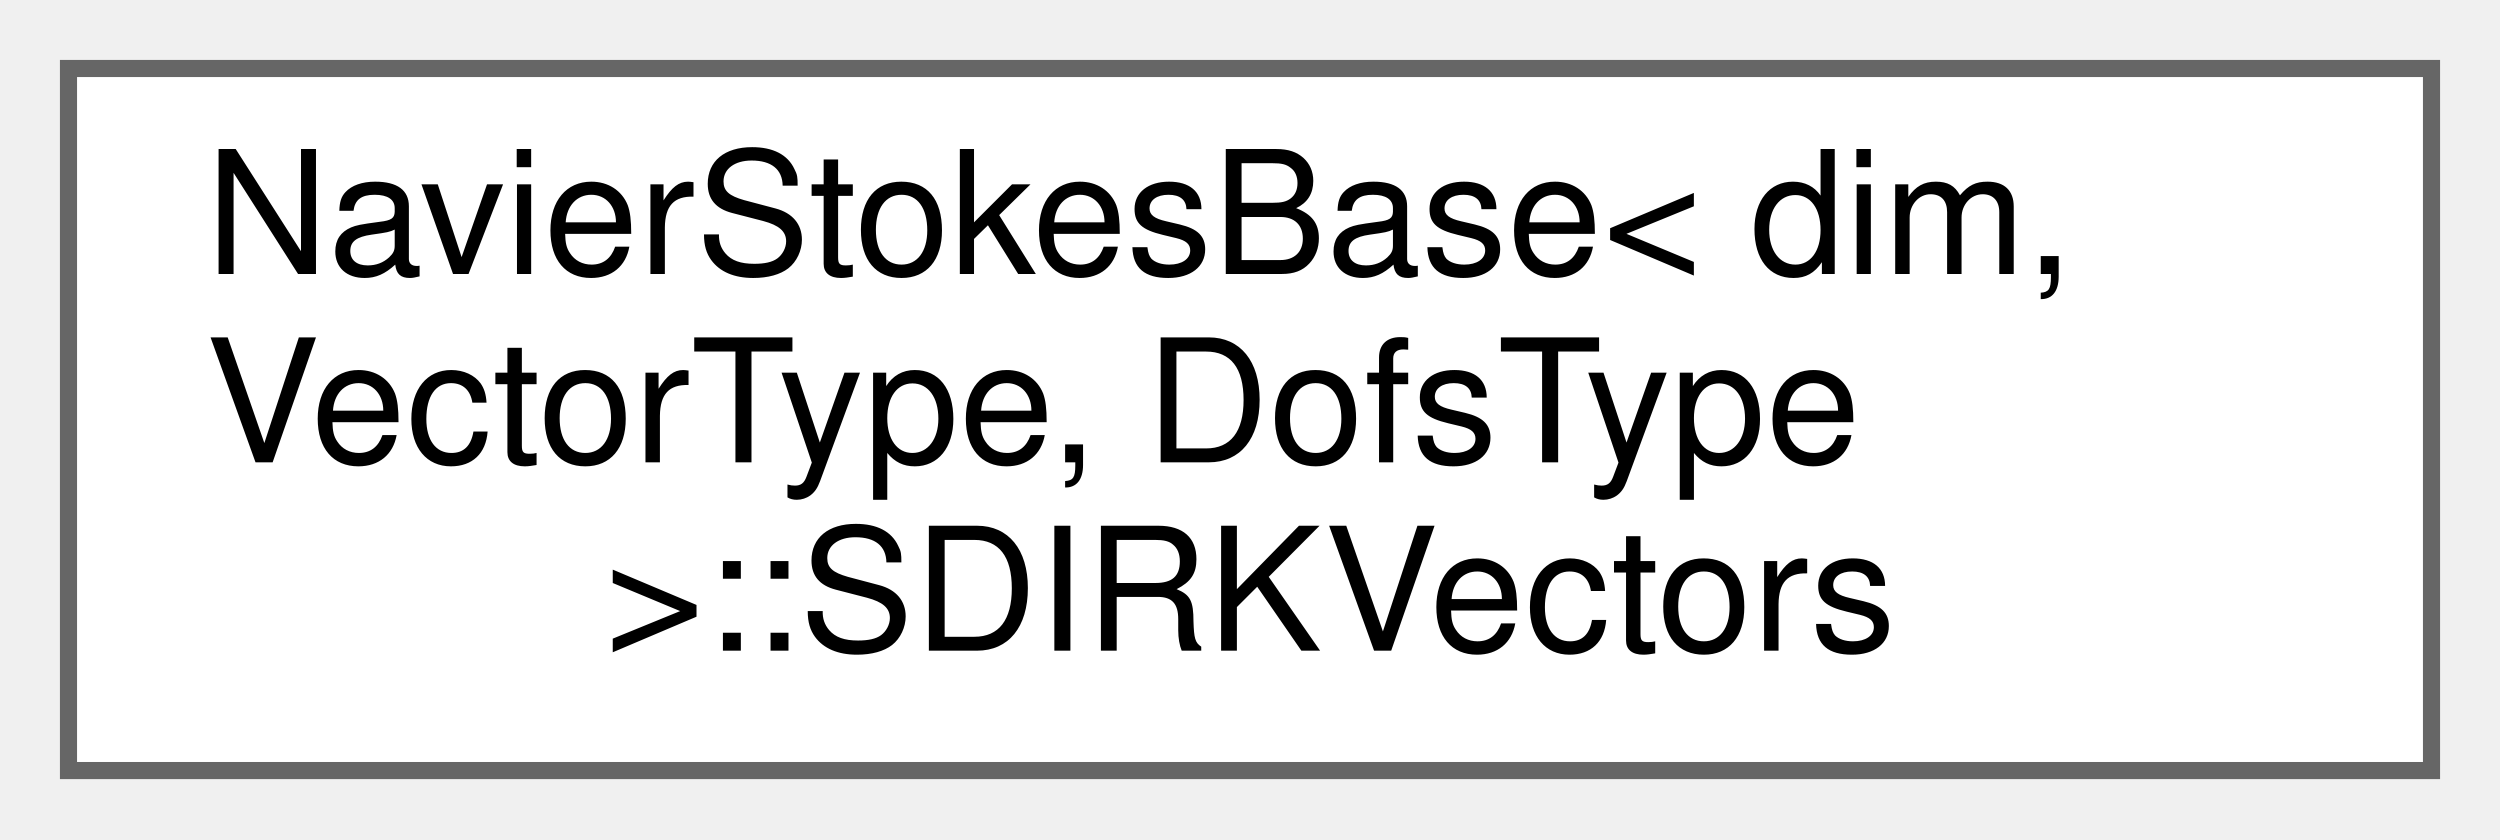
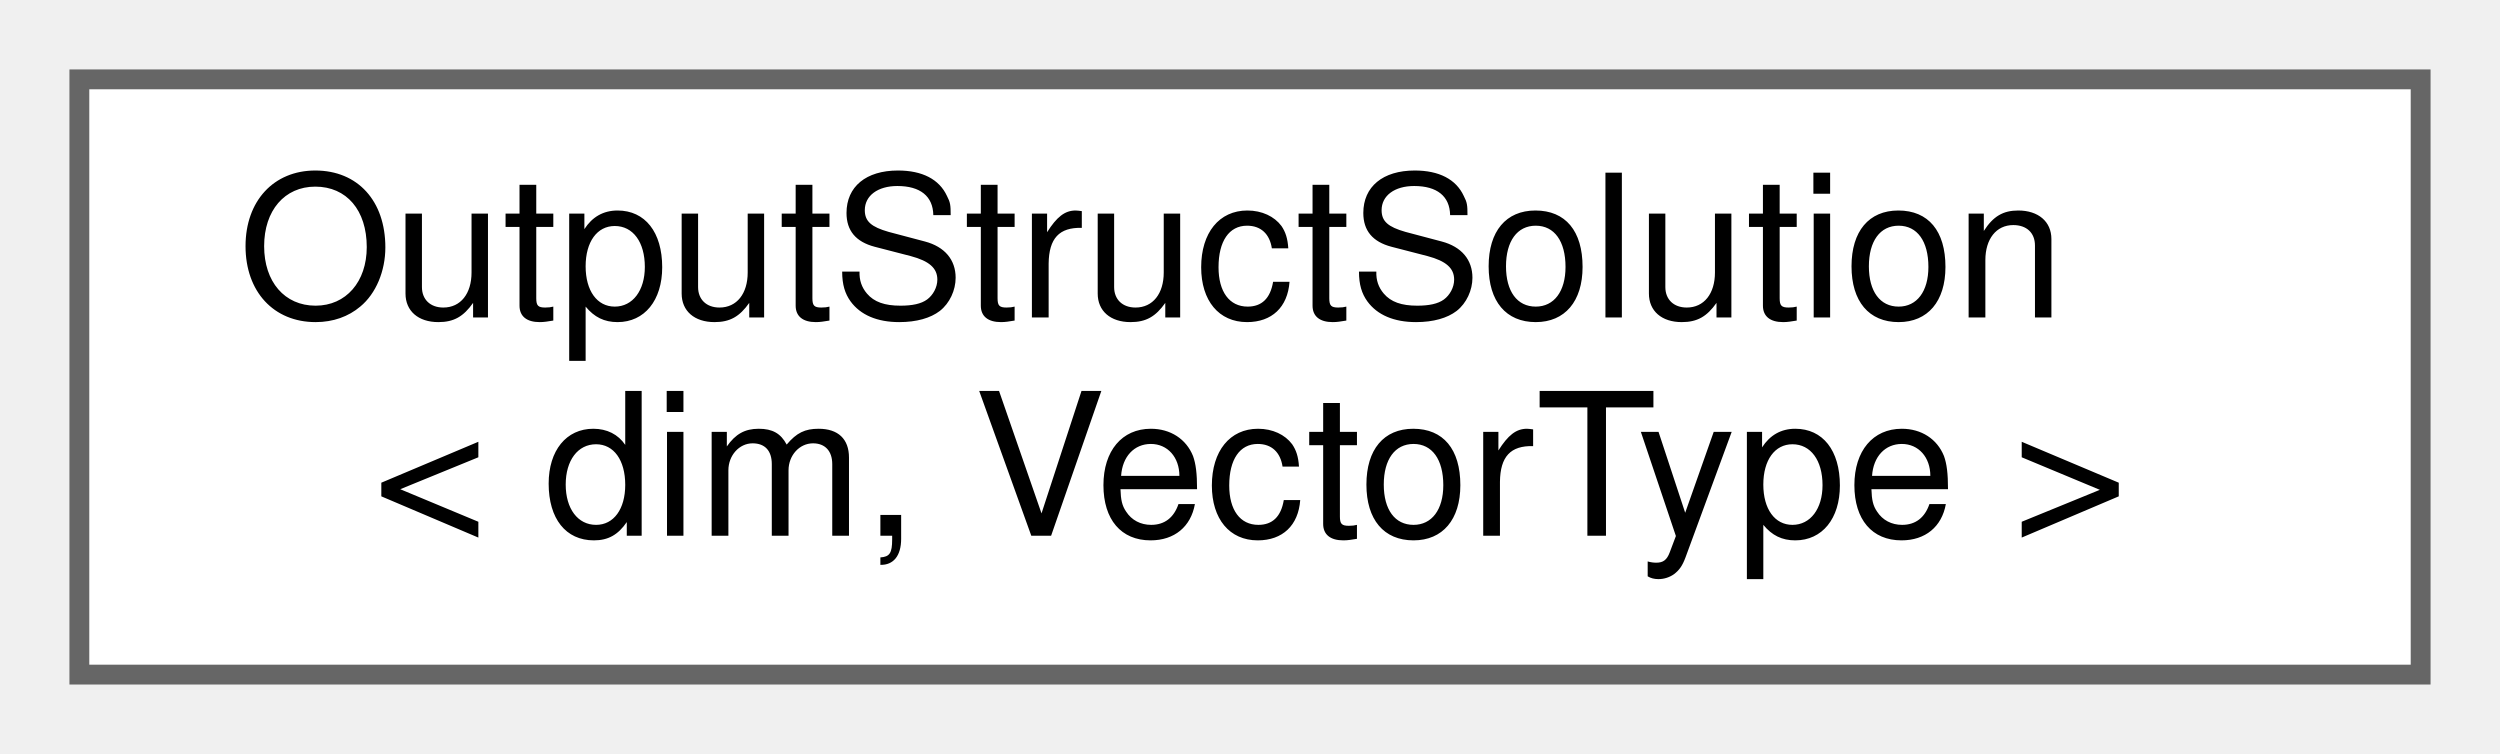
- <svg xmlns="http://www.w3.org/2000/svg" xmlns:xlink="http://www.w3.org/1999/xlink" width="146pt" height="49pt" viewBox="0.00 0.00 146.00 49.00">
-   <g id="graph0" class="graph" transform="scale(1 1) rotate(0) translate(4 45)">
+ <svg xmlns="http://www.w3.org/2000/svg" xmlns:xlink="http://www.w3.org/1999/xlink" width="126pt" height="38pt" viewBox="0.00 0.00 126.00 38.00">
+   <g id="graph0" class="graph" transform="scale(1 1) rotate(0) translate(4 34)">
    <g id="Node000000" class="node">
      <g id="a_Node000000">
-         <a xlink:href="structNavierStokesBase_1_1SDIRKVectors.html" target="_top" xlink:title="Structure that stores all SDIRK-related vectors used during the time integration process.">
-           <polygon fill="white" stroke="#666666" points="138,-41 0,-41 0,0 138,0 138,-41" />
-           <text text-anchor="start" x="8" y="-29" font-family="Helvetica,sans-Serif" font-size="10.00">NavierStokesBase&lt; dim,</text>
-           <text text-anchor="start" x="8" y="-18" font-family="Helvetica,sans-Serif" font-size="10.00"> VectorType, DofsType</text>
-           <text text-anchor="middle" x="69" y="-7" font-family="Helvetica,sans-Serif" font-size="10.00"> &gt;::SDIRKVectors</text>
+         <a xlink:href="structOutputStructSolution.html" target="_top" xlink:title="Struct containing information about the solution output. It is used to pass all the information requi...">
+           <polygon fill="white" stroke="#666666" points="118,-30 0,-30 0,0 118,0 118,-30" />
+           <text text-anchor="start" x="8" y="-18" font-family="Helvetica,sans-Serif" font-size="10.00">OutputStructSolution</text>
+           <text text-anchor="middle" x="59" y="-7" font-family="Helvetica,sans-Serif" font-size="10.00">&lt; dim, VectorType &gt;</text>
        </a>
      </g>
    </g>
  </g>
</svg>
